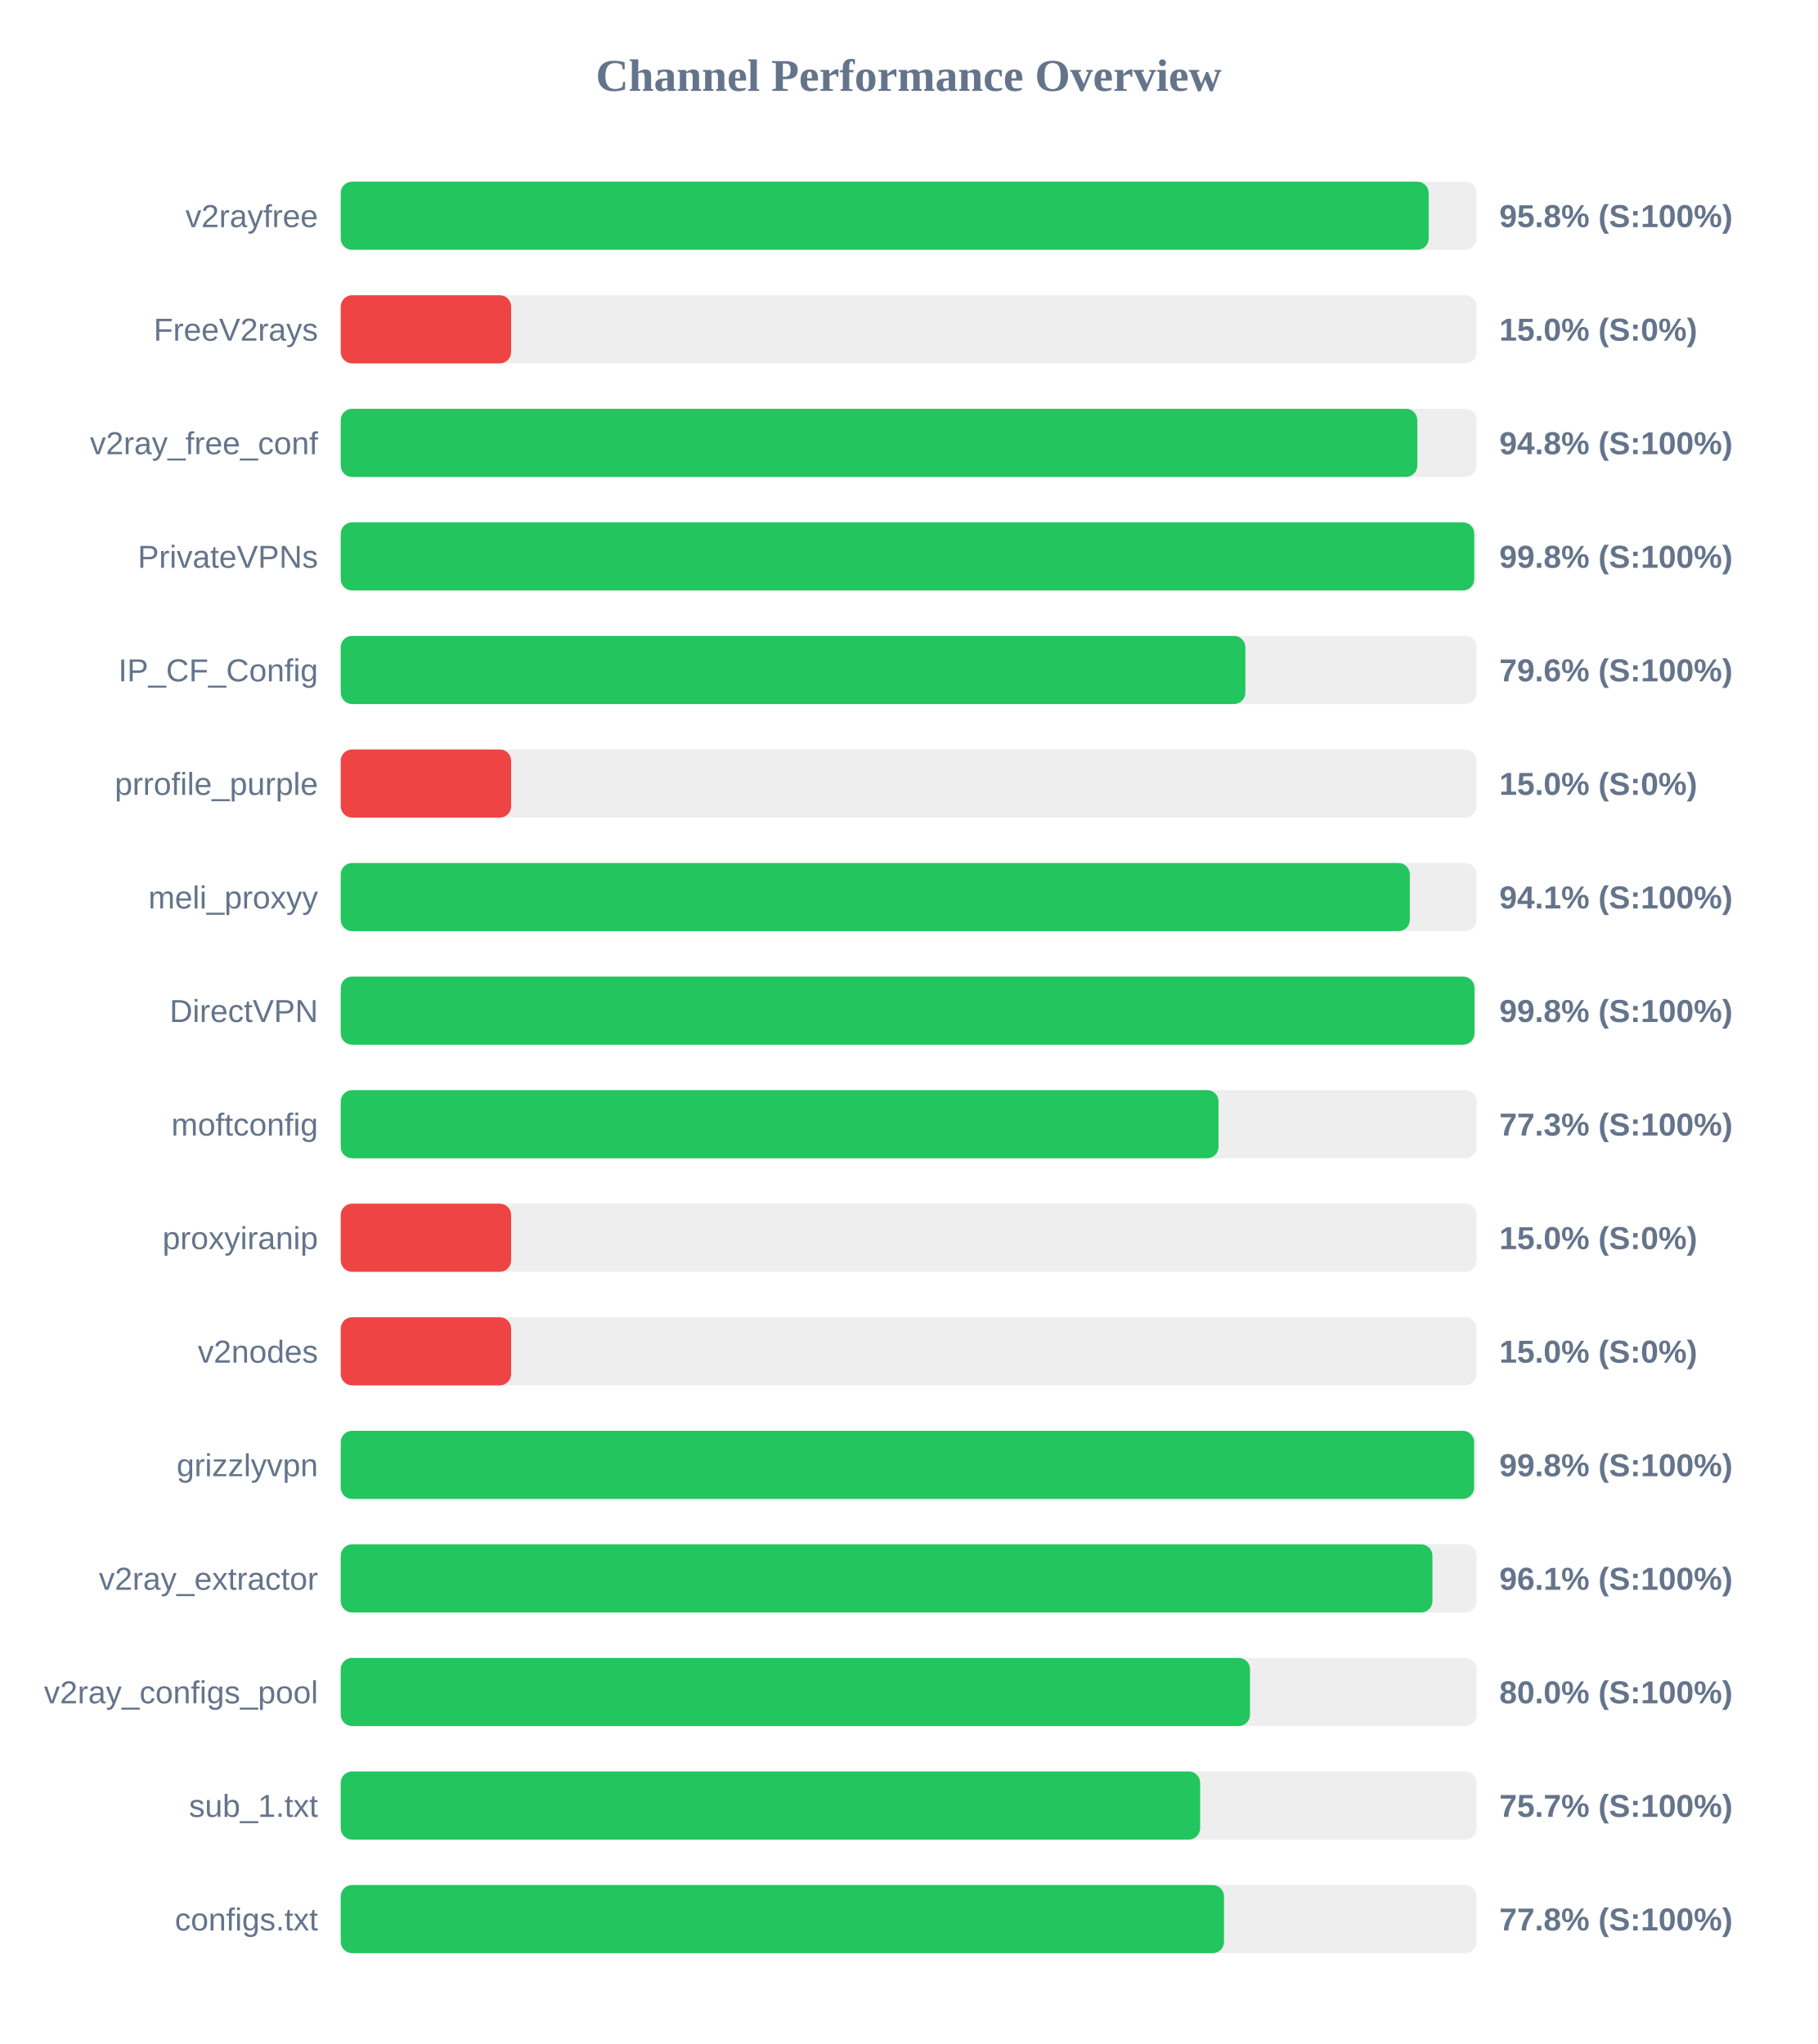
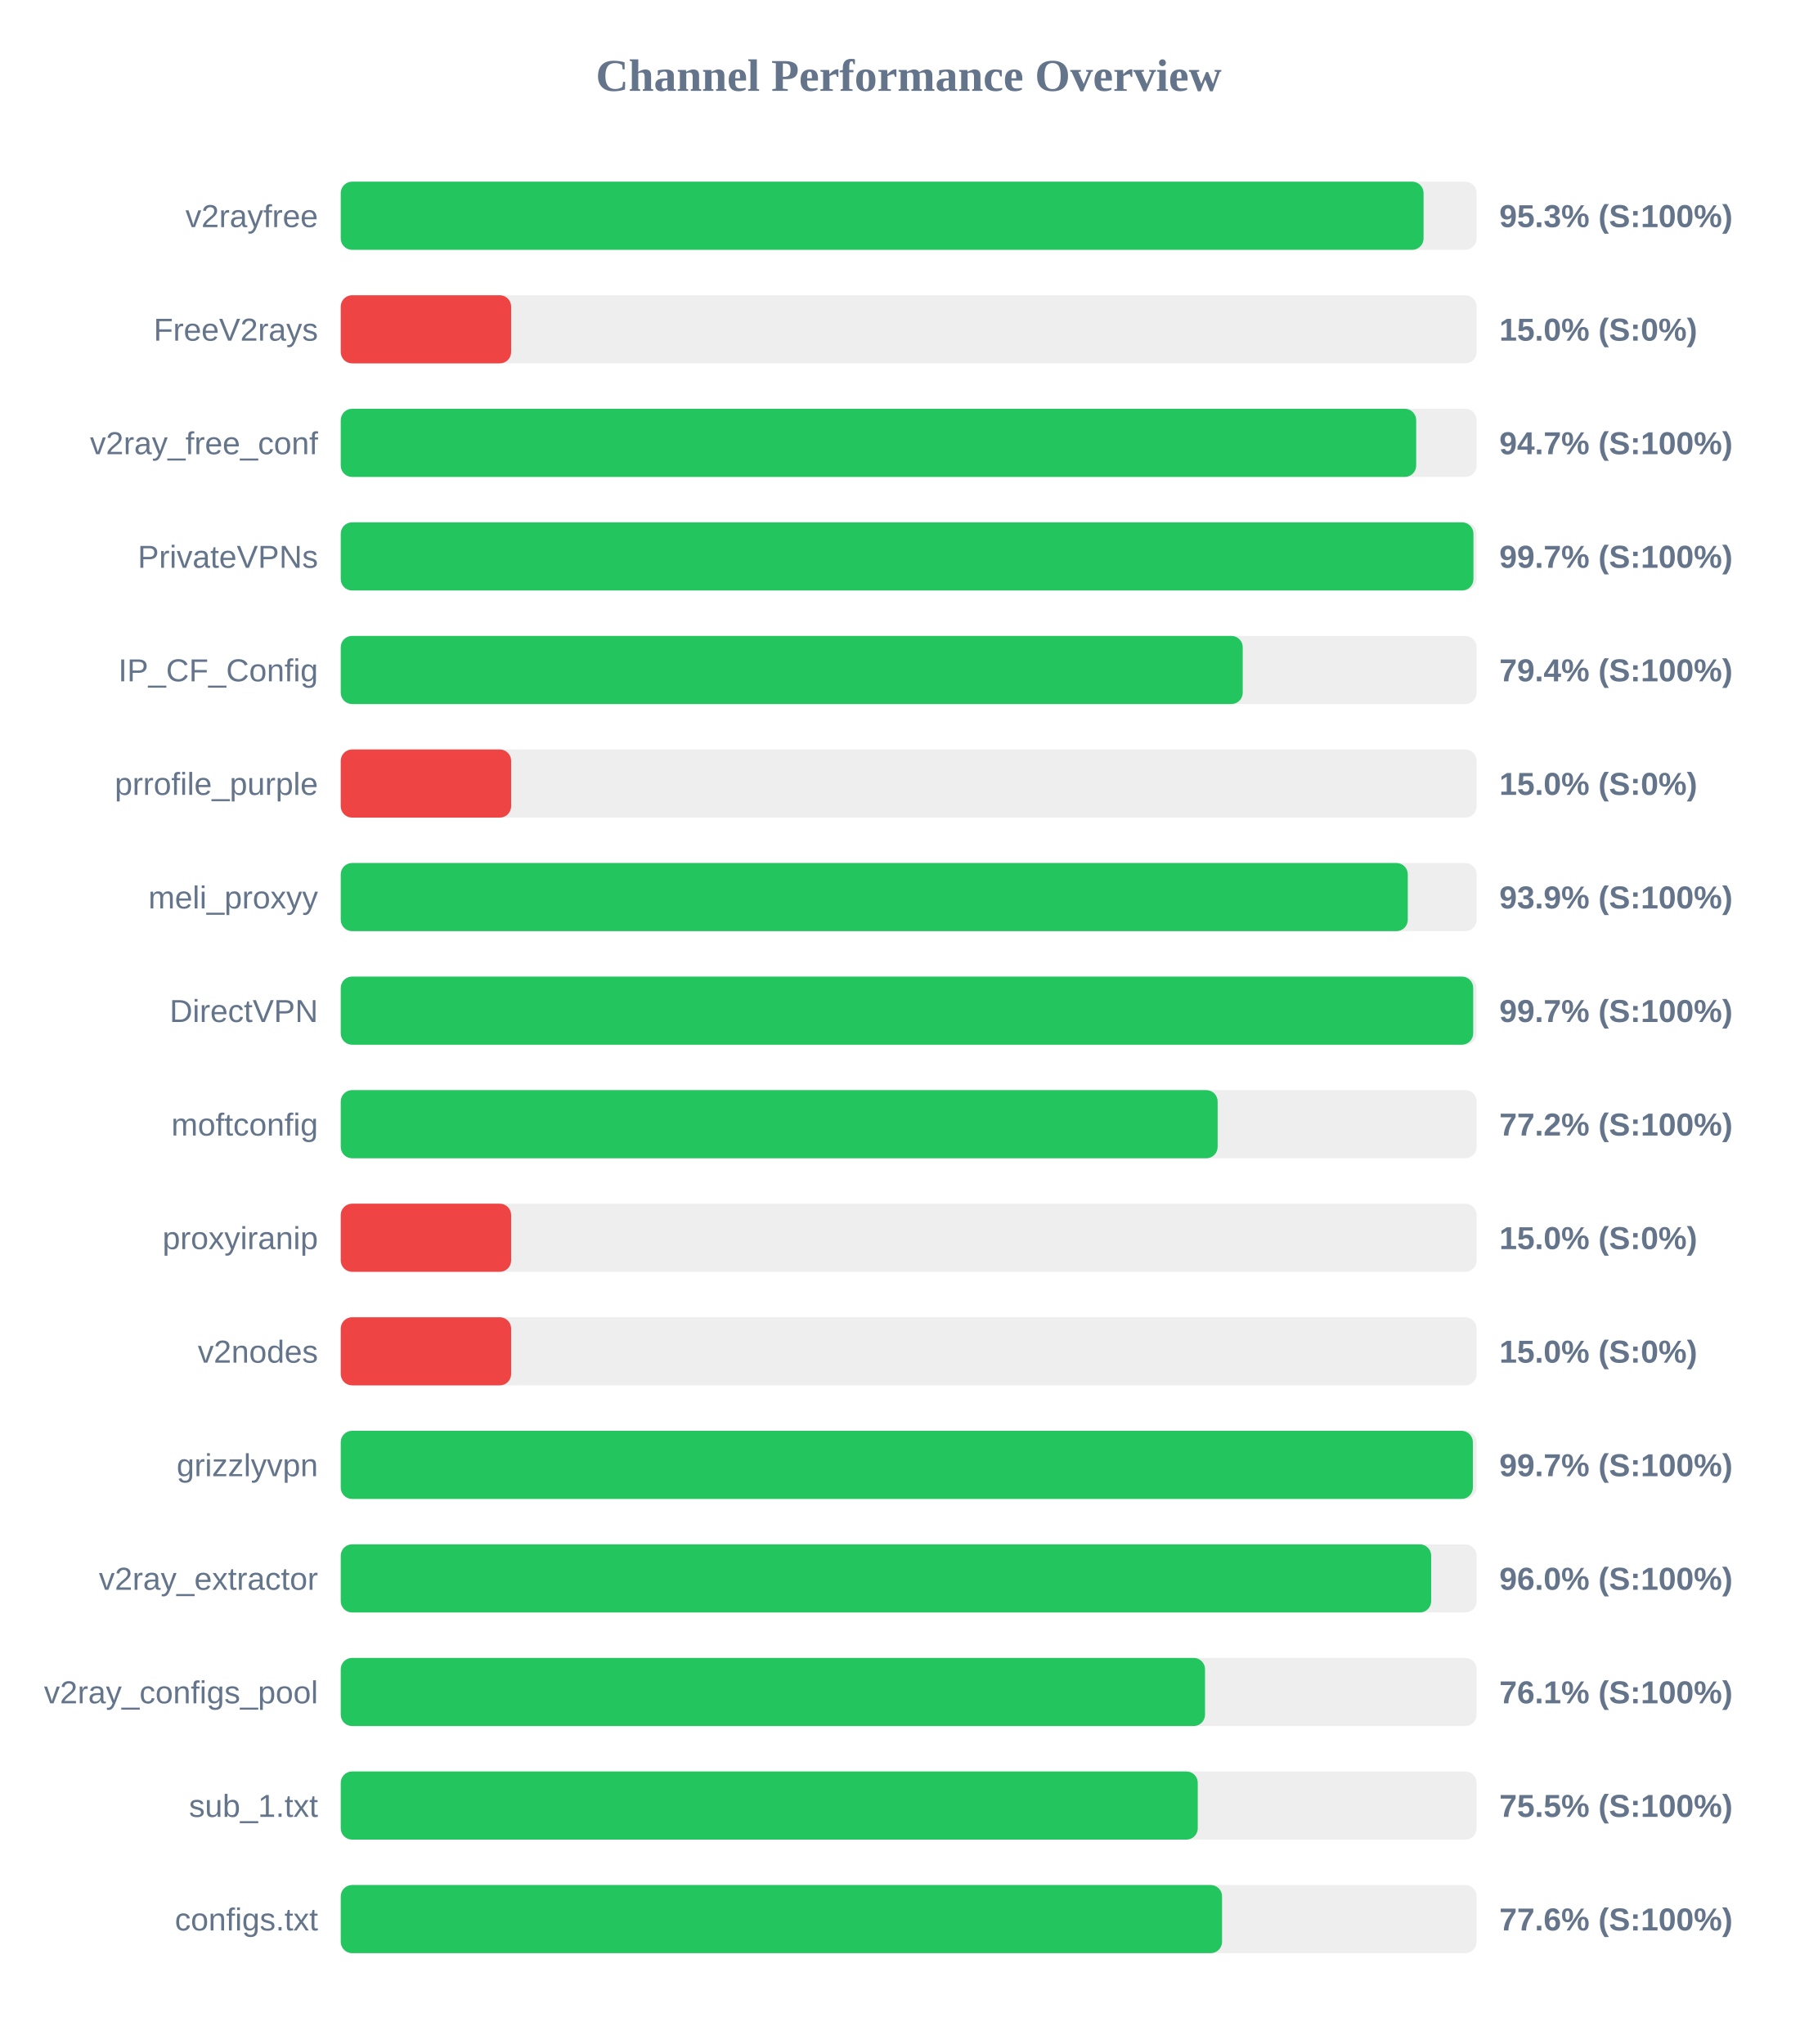
<svg xmlns="http://www.w3.org/2000/svg" width="800" height="900" version="1.1">
  <style>
        .row { font: 14px Arial; fill: #64748b; }
        .score { font: bold 14px Arial; fill: #64748b; }
    </style>
  <text x="400" y="40" text-anchor="middle" font-size="20px" font-weight="bold" fill="#64748b">Channel Performance Overview</text>
  <rect x="150" y="80" width="500" height="30" fill="#eee" rx="5" />
-   <rect x="150" y="80" width="478.9" height="30" fill="#22c55e" rx="5" />
+   <rect x="150" y="80" width="476.65" height="30" fill="#22c55e" rx="5" />
  <text x="140" y="100" text-anchor="end" class="row">v2rayfree</text>
-   <text x="660" y="100" text-anchor="start" class="score">95.8% (S:100%)</text>
+   <text x="660" y="100" text-anchor="start" class="score">95.3% (S:100%)</text>
  <rect x="150" y="130" width="500" height="30" fill="#eee" rx="5" />
  <rect x="150" y="130" width="75.0" height="30" fill="#ef4444" rx="5" />
  <text x="140" y="150" text-anchor="end" class="row">FreeV2rays</text>
  <text x="660" y="150" text-anchor="start" class="score">15.0% (S:0%)</text>
  <rect x="150" y="180" width="500" height="30" fill="#eee" rx="5" />
-   <rect x="150" y="180" width="473.9" height="30" fill="#22c55e" rx="5" />
+   <rect x="150" y="180" width="473.4" height="30" fill="#22c55e" rx="5" />
  <text x="140" y="200" text-anchor="end" class="row">v2ray_free_conf</text>
-   <text x="660" y="200" text-anchor="start" class="score">94.8% (S:100%)</text>
+   <text x="660" y="200" text-anchor="start" class="score">94.7% (S:100%)</text>
  <rect x="150" y="230" width="500" height="30" fill="#eee" rx="5" />
-   <rect x="150" y="230" width="498.95" height="30" fill="#22c55e" rx="5" />
+   <rect x="150" y="230" width="498.6" height="30" fill="#22c55e" rx="5" />
  <text x="140" y="250" text-anchor="end" class="row">PrivateVPNs</text>
-   <text x="660" y="250" text-anchor="start" class="score">99.8% (S:100%)</text>
+   <text x="660" y="250" text-anchor="start" class="score">99.7% (S:100%)</text>
  <rect x="150" y="280" width="500" height="30" fill="#eee" rx="5" />
-   <rect x="150" y="280" width="398.2" height="30" fill="#22c55e" rx="5" />
+   <rect x="150" y="280" width="397.05" height="30" fill="#22c55e" rx="5" />
  <text x="140" y="300" text-anchor="end" class="row">IP_CF_Config</text>
-   <text x="660" y="300" text-anchor="start" class="score">79.6% (S:100%)</text>
+   <text x="660" y="300" text-anchor="start" class="score">79.4% (S:100%)</text>
  <rect x="150" y="330" width="500" height="30" fill="#eee" rx="5" />
  <rect x="150" y="330" width="75.0" height="30" fill="#ef4444" rx="5" />
  <text x="140" y="350" text-anchor="end" class="row">prrofile_purple</text>
  <text x="660" y="350" text-anchor="start" class="score">15.0% (S:0%)</text>
  <rect x="150" y="380" width="500" height="30" fill="#eee" rx="5" />
-   <rect x="150" y="380" width="470.6" height="30" fill="#22c55e" rx="5" />
+   <rect x="150" y="380" width="469.7" height="30" fill="#22c55e" rx="5" />
  <text x="140" y="400" text-anchor="end" class="row">meli_proxyy</text>
-   <text x="660" y="400" text-anchor="start" class="score">94.1% (S:100%)</text>
+   <text x="660" y="400" text-anchor="start" class="score">93.9% (S:100%)</text>
  <rect x="150" y="430" width="500" height="30" fill="#eee" rx="5" />
-   <rect x="150" y="430" width="499.05" height="30" fill="#22c55e" rx="5" />
+   <rect x="150" y="430" width="498.5" height="30" fill="#22c55e" rx="5" />
  <text x="140" y="450" text-anchor="end" class="row">DirectVPN</text>
-   <text x="660" y="450" text-anchor="start" class="score">99.8% (S:100%)</text>
+   <text x="660" y="450" text-anchor="start" class="score">99.7% (S:100%)</text>
  <rect x="150" y="480" width="500" height="30" fill="#eee" rx="5" />
-   <rect x="150" y="480" width="386.4" height="30" fill="#22c55e" rx="5" />
+   <rect x="150" y="480" width="386.0" height="30" fill="#22c55e" rx="5" />
  <text x="140" y="500" text-anchor="end" class="row">moftconfig</text>
-   <text x="660" y="500" text-anchor="start" class="score">77.3% (S:100%)</text>
+   <text x="660" y="500" text-anchor="start" class="score">77.2% (S:100%)</text>
  <rect x="150" y="530" width="500" height="30" fill="#eee" rx="5" />
  <rect x="150" y="530" width="75.0" height="30" fill="#ef4444" rx="5" />
  <text x="140" y="550" text-anchor="end" class="row">proxyiranip</text>
  <text x="660" y="550" text-anchor="start" class="score">15.0% (S:0%)</text>
  <rect x="150" y="580" width="500" height="30" fill="#eee" rx="5" />
  <rect x="150" y="580" width="75.0" height="30" fill="#ef4444" rx="5" />
  <text x="140" y="600" text-anchor="end" class="row">v2nodes</text>
  <text x="660" y="600" text-anchor="start" class="score">15.0% (S:0%)</text>
  <rect x="150" y="630" width="500" height="30" fill="#eee" rx="5" />
-   <rect x="150" y="630" width="498.9" height="30" fill="#22c55e" rx="5" />
+   <rect x="150" y="630" width="498.35" height="30" fill="#22c55e" rx="5" />
  <text x="140" y="650" text-anchor="end" class="row">grizzlyvpn</text>
-   <text x="660" y="650" text-anchor="start" class="score">99.8% (S:100%)</text>
+   <text x="660" y="650" text-anchor="start" class="score">99.7% (S:100%)</text>
  <rect x="150" y="680" width="500" height="30" fill="#eee" rx="5" />
-   <rect x="150" y="680" width="480.55" height="30" fill="#22c55e" rx="5" />
+   <rect x="150" y="680" width="480.0" height="30" fill="#22c55e" rx="5" />
  <text x="140" y="700" text-anchor="end" class="row">v2ray_extractor</text>
-   <text x="660" y="700" text-anchor="start" class="score">96.1% (S:100%)</text>
+   <text x="660" y="700" text-anchor="start" class="score">96.0% (S:100%)</text>
  <rect x="150" y="730" width="500" height="30" fill="#eee" rx="5" />
-   <rect x="150" y="730" width="400.25" height="30" fill="#22c55e" rx="5" />
+   <rect x="150" y="730" width="380.45" height="30" fill="#22c55e" rx="5" />
  <text x="140" y="750" text-anchor="end" class="row">v2ray_configs_pool</text>
-   <text x="660" y="750" text-anchor="start" class="score">80.0% (S:100%)</text>
+   <text x="660" y="750" text-anchor="start" class="score">76.1% (S:100%)</text>
  <rect x="150" y="780" width="500" height="30" fill="#eee" rx="5" />
-   <rect x="150" y="780" width="378.3" height="30" fill="#22c55e" rx="5" />
+   <rect x="150" y="780" width="377.25" height="30" fill="#22c55e" rx="5" />
  <text x="140" y="800" text-anchor="end" class="row">sub_1.txt</text>
-   <text x="660" y="800" text-anchor="start" class="score">75.7% (S:100%)</text>
+   <text x="660" y="800" text-anchor="start" class="score">75.5% (S:100%)</text>
  <rect x="150" y="830" width="500" height="30" fill="#eee" rx="5" />
-   <rect x="150" y="830" width="388.8" height="30" fill="#22c55e" rx="5" />
+   <rect x="150" y="830" width="387.95" height="30" fill="#22c55e" rx="5" />
  <text x="140" y="850" text-anchor="end" class="row">configs.txt</text>
-   <text x="660" y="850" text-anchor="start" class="score">77.8% (S:100%)</text>
+   <text x="660" y="850" text-anchor="start" class="score">77.6% (S:100%)</text>
</svg>
